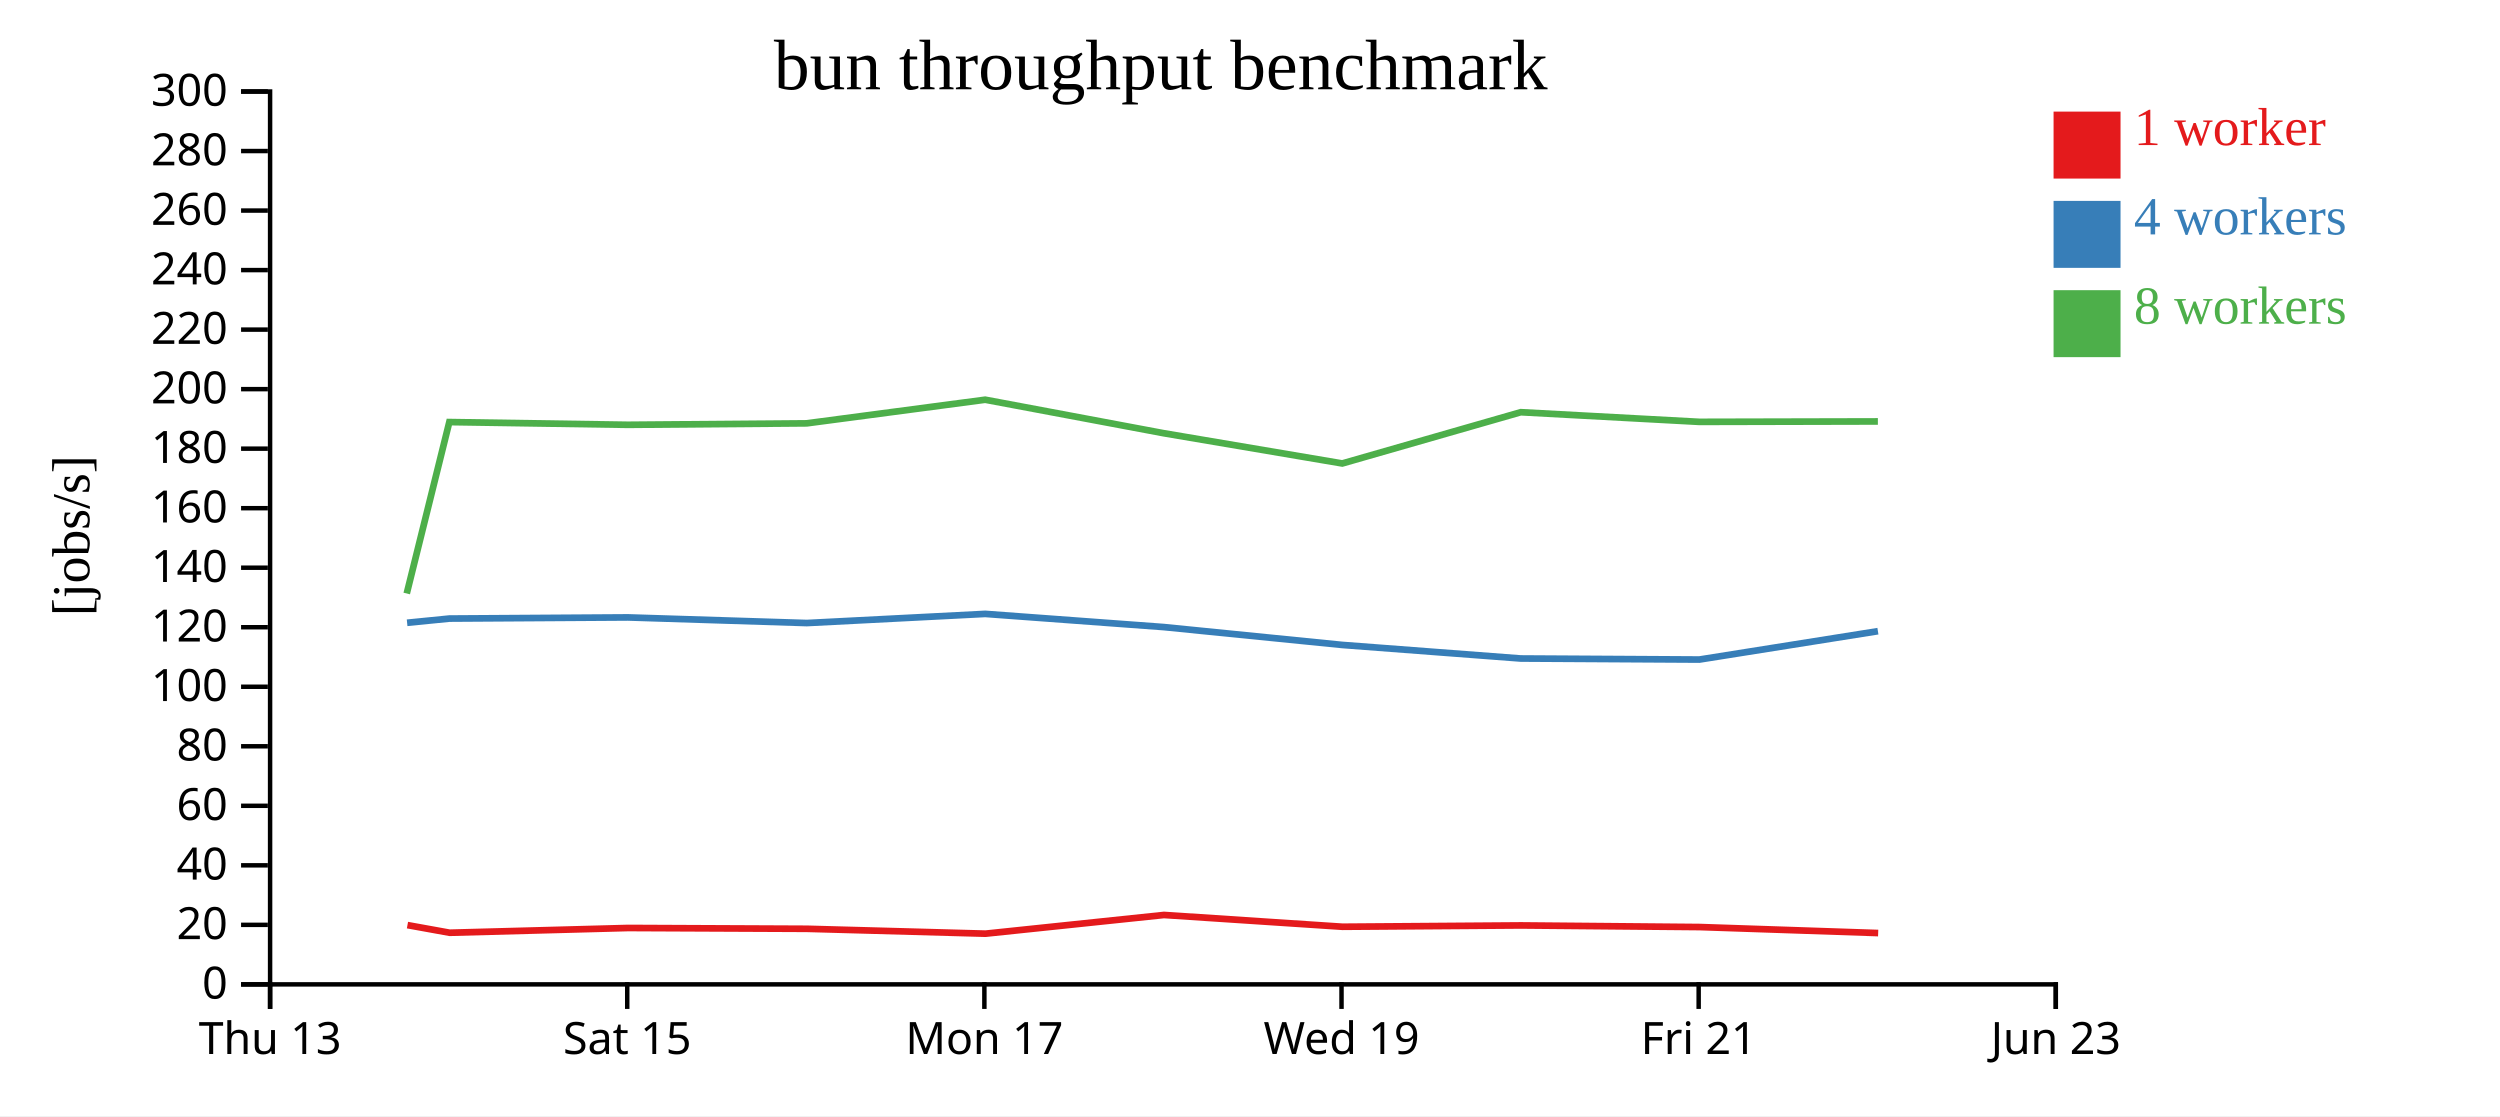
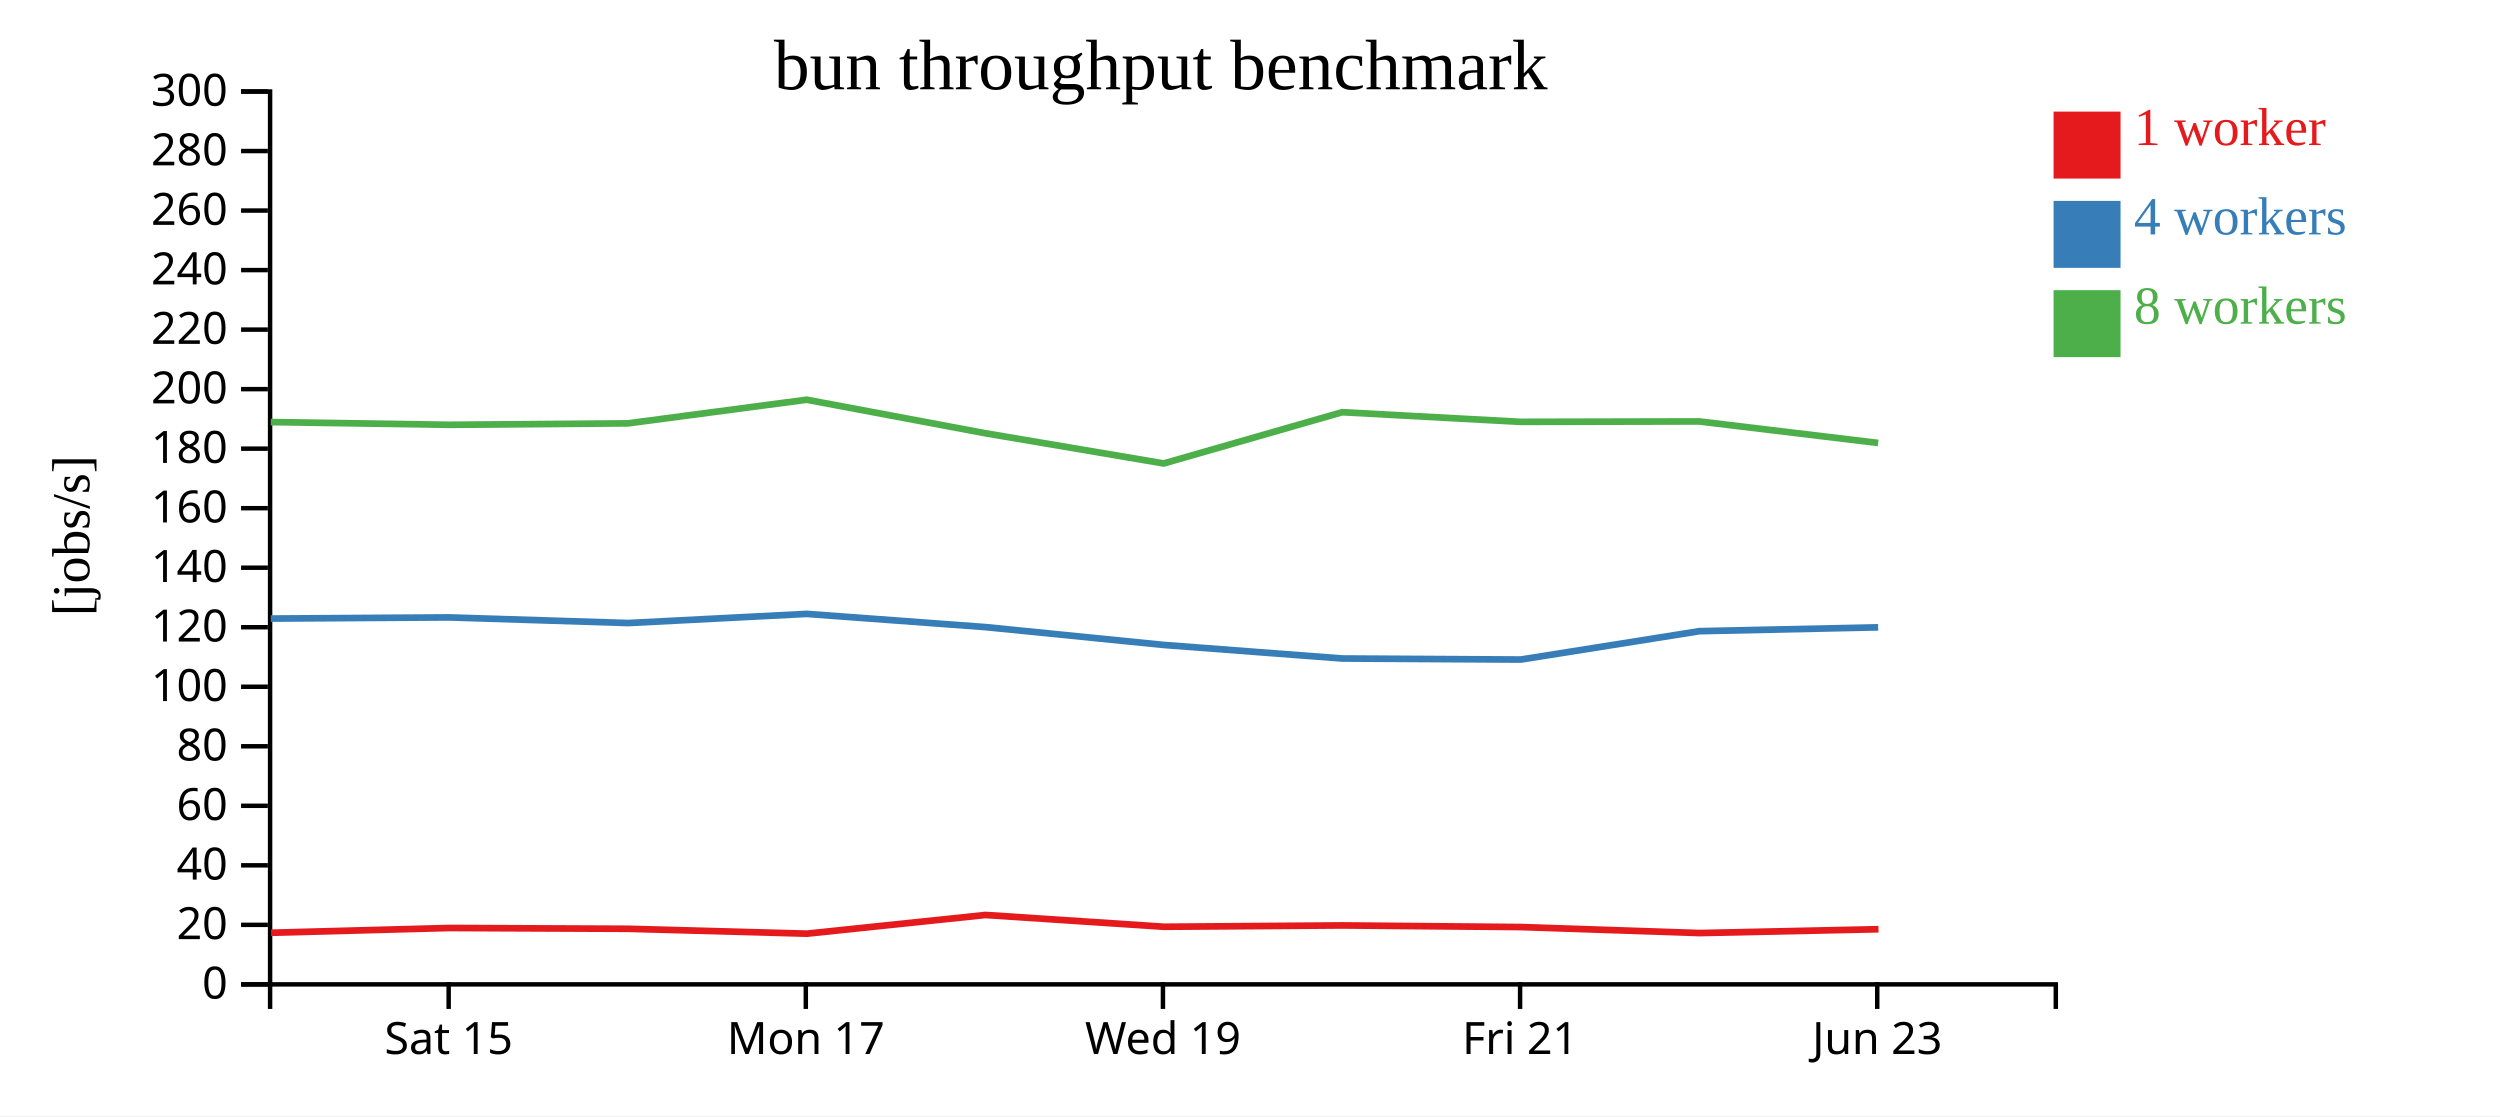
<svg xmlns="http://www.w3.org/2000/svg" width="560" height="250">
  <rect width="100%" height="100%" fill="white" />
  <g transform="translate(60,20)">
    <g transform="translate(0,200)" fill="none" font-size="10" font-family="sans-serif" text-anchor="middle">
      <path class="domain" stroke="currentColor" d="M0.5,6V0.5H400.5V6" />
-       <g class="tick" opacity="1" transform="translate(0.5,0)">
-         <line stroke="currentColor" y2="6" />
-         <text fill="currentColor" y="9" dy="0.71em">Thu 13</text>
-       </g>
-       <g class="tick" opacity="1" transform="translate(80.5,0)">
+       <g class="tick" opacity="1" transform="translate(40.5,0)">
        <line stroke="currentColor" y2="6" />
        <text fill="currentColor" y="9" dy="0.71em">Sat 15</text>
      </g>
-       <g class="tick" opacity="1" transform="translate(160.5,0)">
+       <g class="tick" opacity="1" transform="translate(120.5,0)">
        <line stroke="currentColor" y2="6" />
        <text fill="currentColor" y="9" dy="0.71em">Mon 17</text>
      </g>
-       <g class="tick" opacity="1" transform="translate(240.5,0)">
+       <g class="tick" opacity="1" transform="translate(200.5,0)">
        <line stroke="currentColor" y2="6" />
        <text fill="currentColor" y="9" dy="0.71em">Wed 19</text>
      </g>
-       <g class="tick" opacity="1" transform="translate(320.5,0)">
+       <g class="tick" opacity="1" transform="translate(280.5,0)">
        <line stroke="currentColor" y2="6" />
        <text fill="currentColor" y="9" dy="0.71em">Fri 21</text>
      </g>
-       <g class="tick" opacity="1" transform="translate(400.5,0)">
+       <g class="tick" opacity="1" transform="translate(360.5,0)">
        <line stroke="currentColor" y2="6" />
        <text fill="currentColor" y="9" dy="0.71em">Jun 23</text>
      </g>
    </g>
    <g fill="none" font-size="10" font-family="sans-serif" text-anchor="end">
      <path class="domain" stroke="currentColor" d="M-6,200.5H0.5V0.5H-6" />
      <g class="tick" opacity="1" transform="translate(0,200.5)">
        <line stroke="currentColor" x2="-6" />
        <text fill="currentColor" x="-9" dy="0.32em">0</text>
      </g>
      <g class="tick" opacity="1" transform="translate(0,187.1667)">
        <line stroke="currentColor" x2="-6" />
        <text fill="currentColor" x="-9" dy="0.32em">20</text>
      </g>
      <g class="tick" opacity="1" transform="translate(0,173.8333)">
        <line stroke="currentColor" x2="-6" />
        <text fill="currentColor" x="-9" dy="0.32em">40</text>
      </g>
      <g class="tick" opacity="1" transform="translate(0,160.5)">
        <line stroke="currentColor" x2="-6" />
        <text fill="currentColor" x="-9" dy="0.32em">60</text>
      </g>
      <g class="tick" opacity="1" transform="translate(0,147.1667)">
        <line stroke="currentColor" x2="-6" />
        <text fill="currentColor" x="-9" dy="0.32em">80</text>
      </g>
      <g class="tick" opacity="1" transform="translate(0,133.8333)">
        <line stroke="currentColor" x2="-6" />
        <text fill="currentColor" x="-9" dy="0.32em">100</text>
      </g>
      <g class="tick" opacity="1" transform="translate(0,120.5)">
        <line stroke="currentColor" x2="-6" />
        <text fill="currentColor" x="-9" dy="0.32em">120</text>
      </g>
      <g class="tick" opacity="1" transform="translate(0,107.1667)">
        <line stroke="currentColor" x2="-6" />
        <text fill="currentColor" x="-9" dy="0.32em">140</text>
      </g>
      <g class="tick" opacity="1" transform="translate(0,93.83333)">
        <line stroke="currentColor" x2="-6" />
        <text fill="currentColor" x="-9" dy="0.32em">160</text>
      </g>
      <g class="tick" opacity="1" transform="translate(0,80.5)">
        <line stroke="currentColor" x2="-6" />
        <text fill="currentColor" x="-9" dy="0.32em">180</text>
      </g>
      <g class="tick" opacity="1" transform="translate(0,67.16667)">
        <line stroke="currentColor" x2="-6" />
        <text fill="currentColor" x="-9" dy="0.32em">200</text>
      </g>
      <g class="tick" opacity="1" transform="translate(0,53.83333)">
        <line stroke="currentColor" x2="-6" />
        <text fill="currentColor" x="-9" dy="0.32em">220</text>
      </g>
      <g class="tick" opacity="1" transform="translate(0,40.5)">
        <line stroke="currentColor" x2="-6" />
        <text fill="currentColor" x="-9" dy="0.32em">240</text>
      </g>
      <g class="tick" opacity="1" transform="translate(0,27.16667)">
        <line stroke="currentColor" x2="-6" />
        <text fill="currentColor" x="-9" dy="0.32em">260</text>
      </g>
      <g class="tick" opacity="1" transform="translate(0,13.83333)">
        <line stroke="currentColor" x2="-6" />
        <text fill="currentColor" x="-9" dy="0.32em">280</text>
      </g>
      <g class="tick" opacity="1" transform="translate(0,0.5)">
        <line stroke="currentColor" x2="-6" />
        <text fill="currentColor" x="-9" dy="0.32em">300</text>
      </g>
    </g>
    <text text-anchor="middle" style="font-size: 12px" transform="rotate(-90)" y="-40" x="-100">[jobs/s]</text>
    <text text-anchor="middle" style="font-size: 16px" y="0" x="200">bun throughput benchmark</text>
-     <path class="line" fill="none" stroke="#e41a1c" stroke-width="1.5" d="M31.27,187.224L40.724,188.935L80.716,187.868L120.788,188.051L160.754,189.143L200.734,184.954L240.722,187.594L280.715,187.296L320.732,187.659L360.71,189.004" />
-     <path class="line" fill="none" stroke="#377eb8" stroke-width="1.5" d="M31.192,119.504L40.651,118.56L80.644,118.301L120.723,119.562L160.688,117.512L200.673,120.464L240.654,124.466L280.653,127.505L320.657,127.74L360.653,121.384" />
-     <path class="line" fill="none" stroke="#4daf4a" stroke-width="1.5" d="M31.109,112.945L40.648,74.545L80.644,75.156L120.704,74.828L160.68,69.537L200.676,77.044L240.666,83.815L280.647,72.335L320.648,74.498L360.644,74.403" />
+     <path class="line" fill="none" stroke="#e41a1c" stroke-width="1.5" d="M0.724,188.935L40.716,187.868L80.788,188.051L120.754,189.143L160.734,184.954L200.722,187.594L240.715,187.296L280.732,187.659L320.71,189.004L360.783,188.146" />
+     <path class="line" fill="none" stroke="#377eb8" stroke-width="1.5" d="M0.651,118.56L40.644,118.301L80.723,119.562L120.688,117.512L160.673,120.464L200.654,124.466L240.653,127.505L280.657,127.74L320.653,121.384L360.704,120.521" />
+     <path class="line" fill="none" stroke="#4daf4a" stroke-width="1.5" d="M0.648,74.545L40.644,75.156L80.704,74.828L120.68,69.537L160.676,77.044L200.666,83.815L240.647,72.335L280.648,74.498L320.644,74.403L360.708,79.227" />
    <rect class="dot" x="400" y="5" width="15" height="15" style="fill: #e41a1c;" />
    <rect class="dot" x="400" y="25" width="15" height="15" style="fill: #377eb8;" />
    <rect class="dot" x="400" y="45" width="15" height="15" style="fill: #4daf4a;" />
    <text class="label" x="418" y="12.5" style="fill: #e41a1c; alignment-baseline: middle;" text-anchor="left">1 worker</text>
    <text class="label" x="418" y="32.5" style="fill: #377eb8; alignment-baseline: middle;" text-anchor="left">4 workers</text>
    <text class="label" x="418" y="52.5" style="fill: #4daf4a; alignment-baseline: middle;" text-anchor="left">8 workers</text>
  </g>
</svg>
